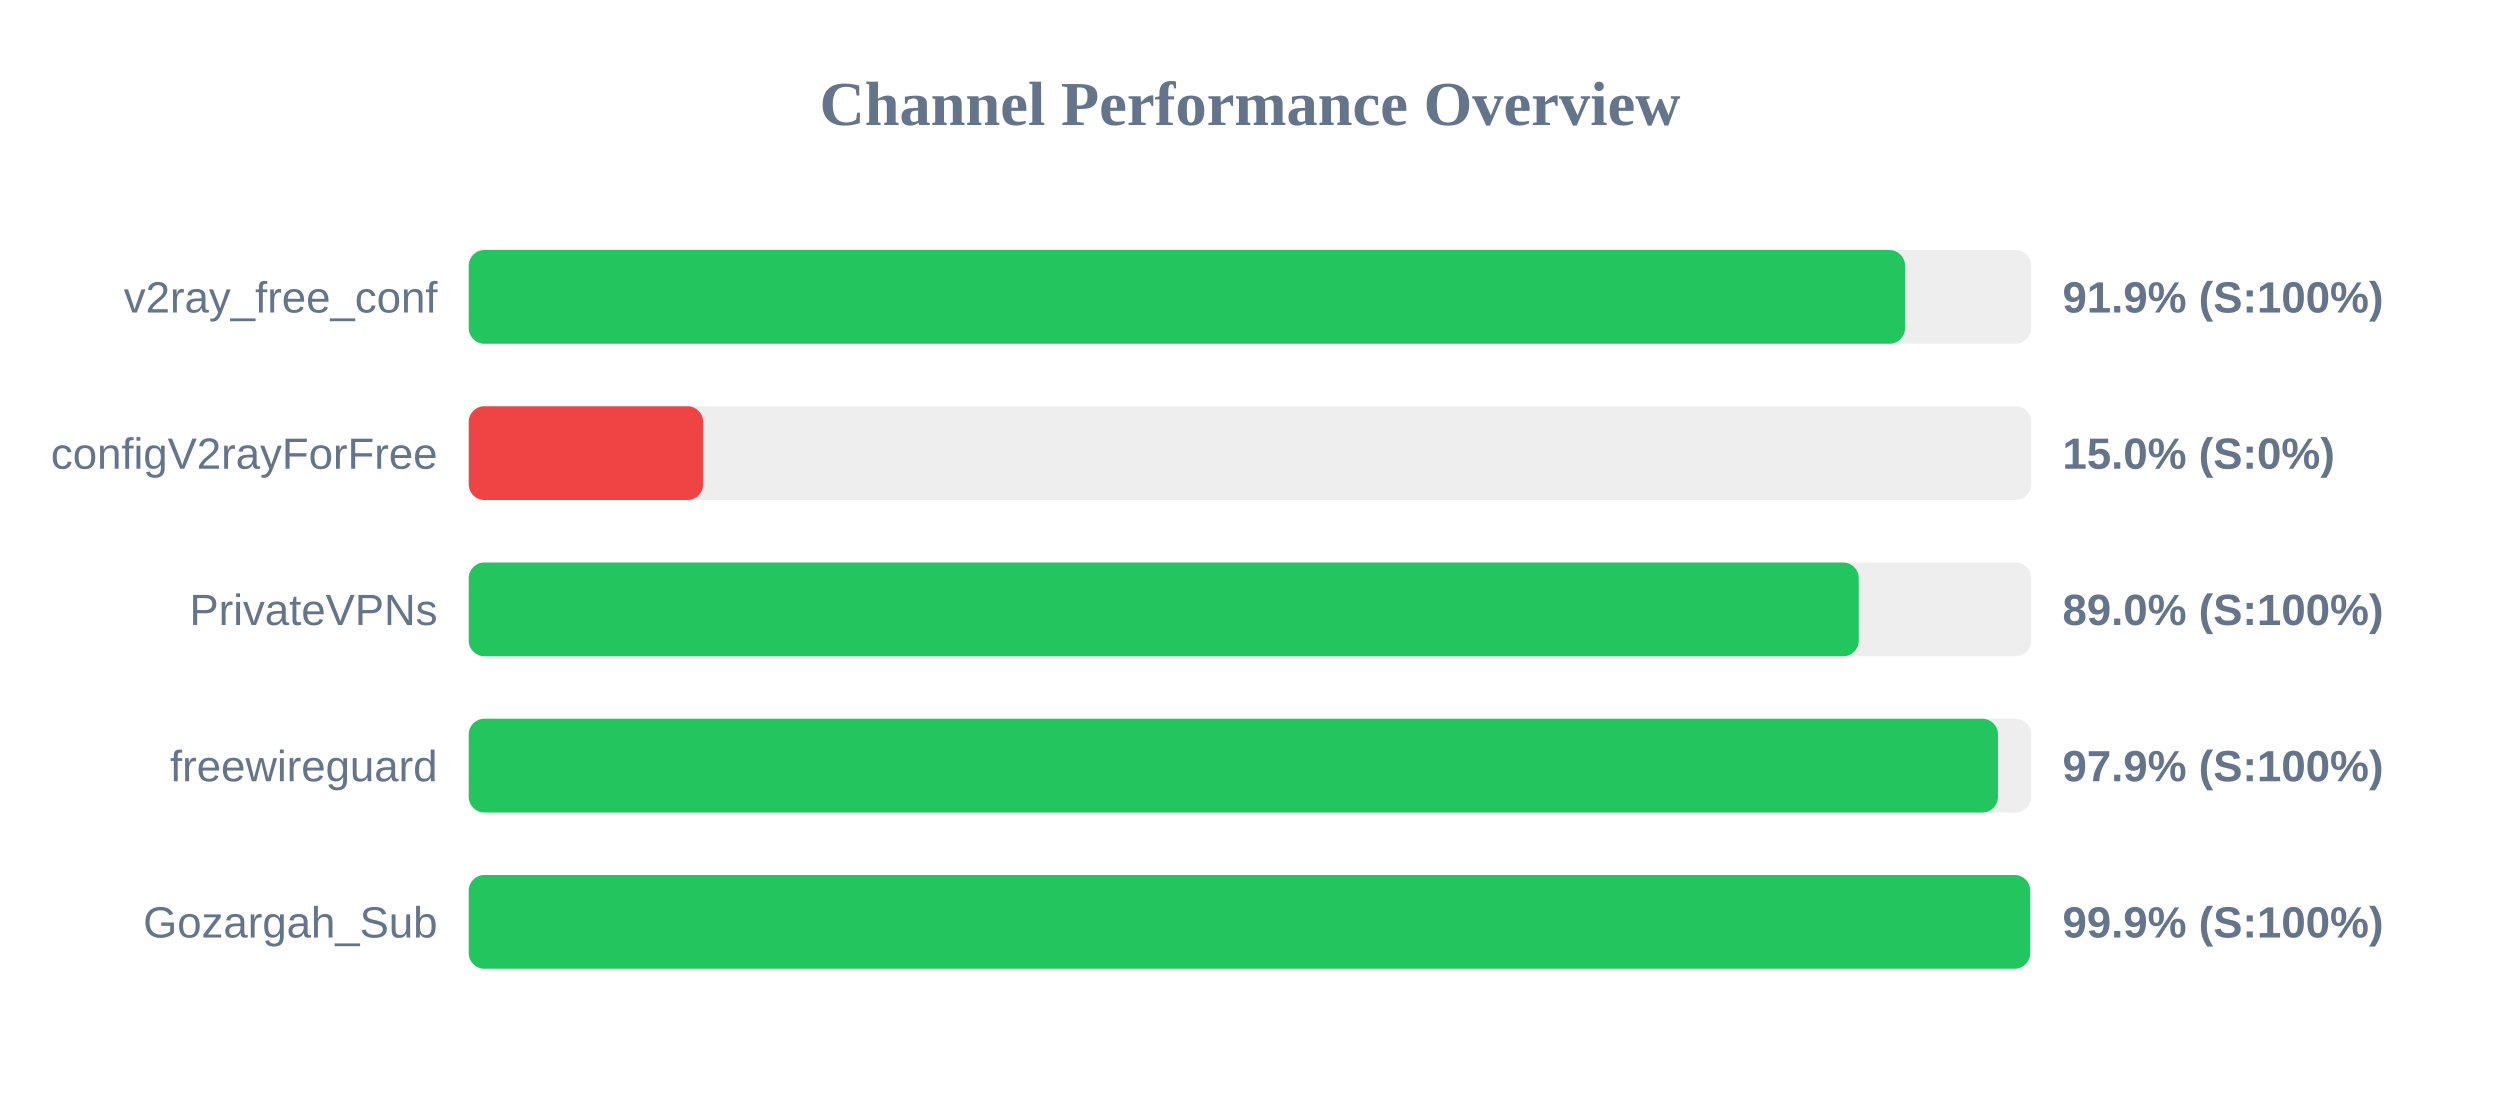
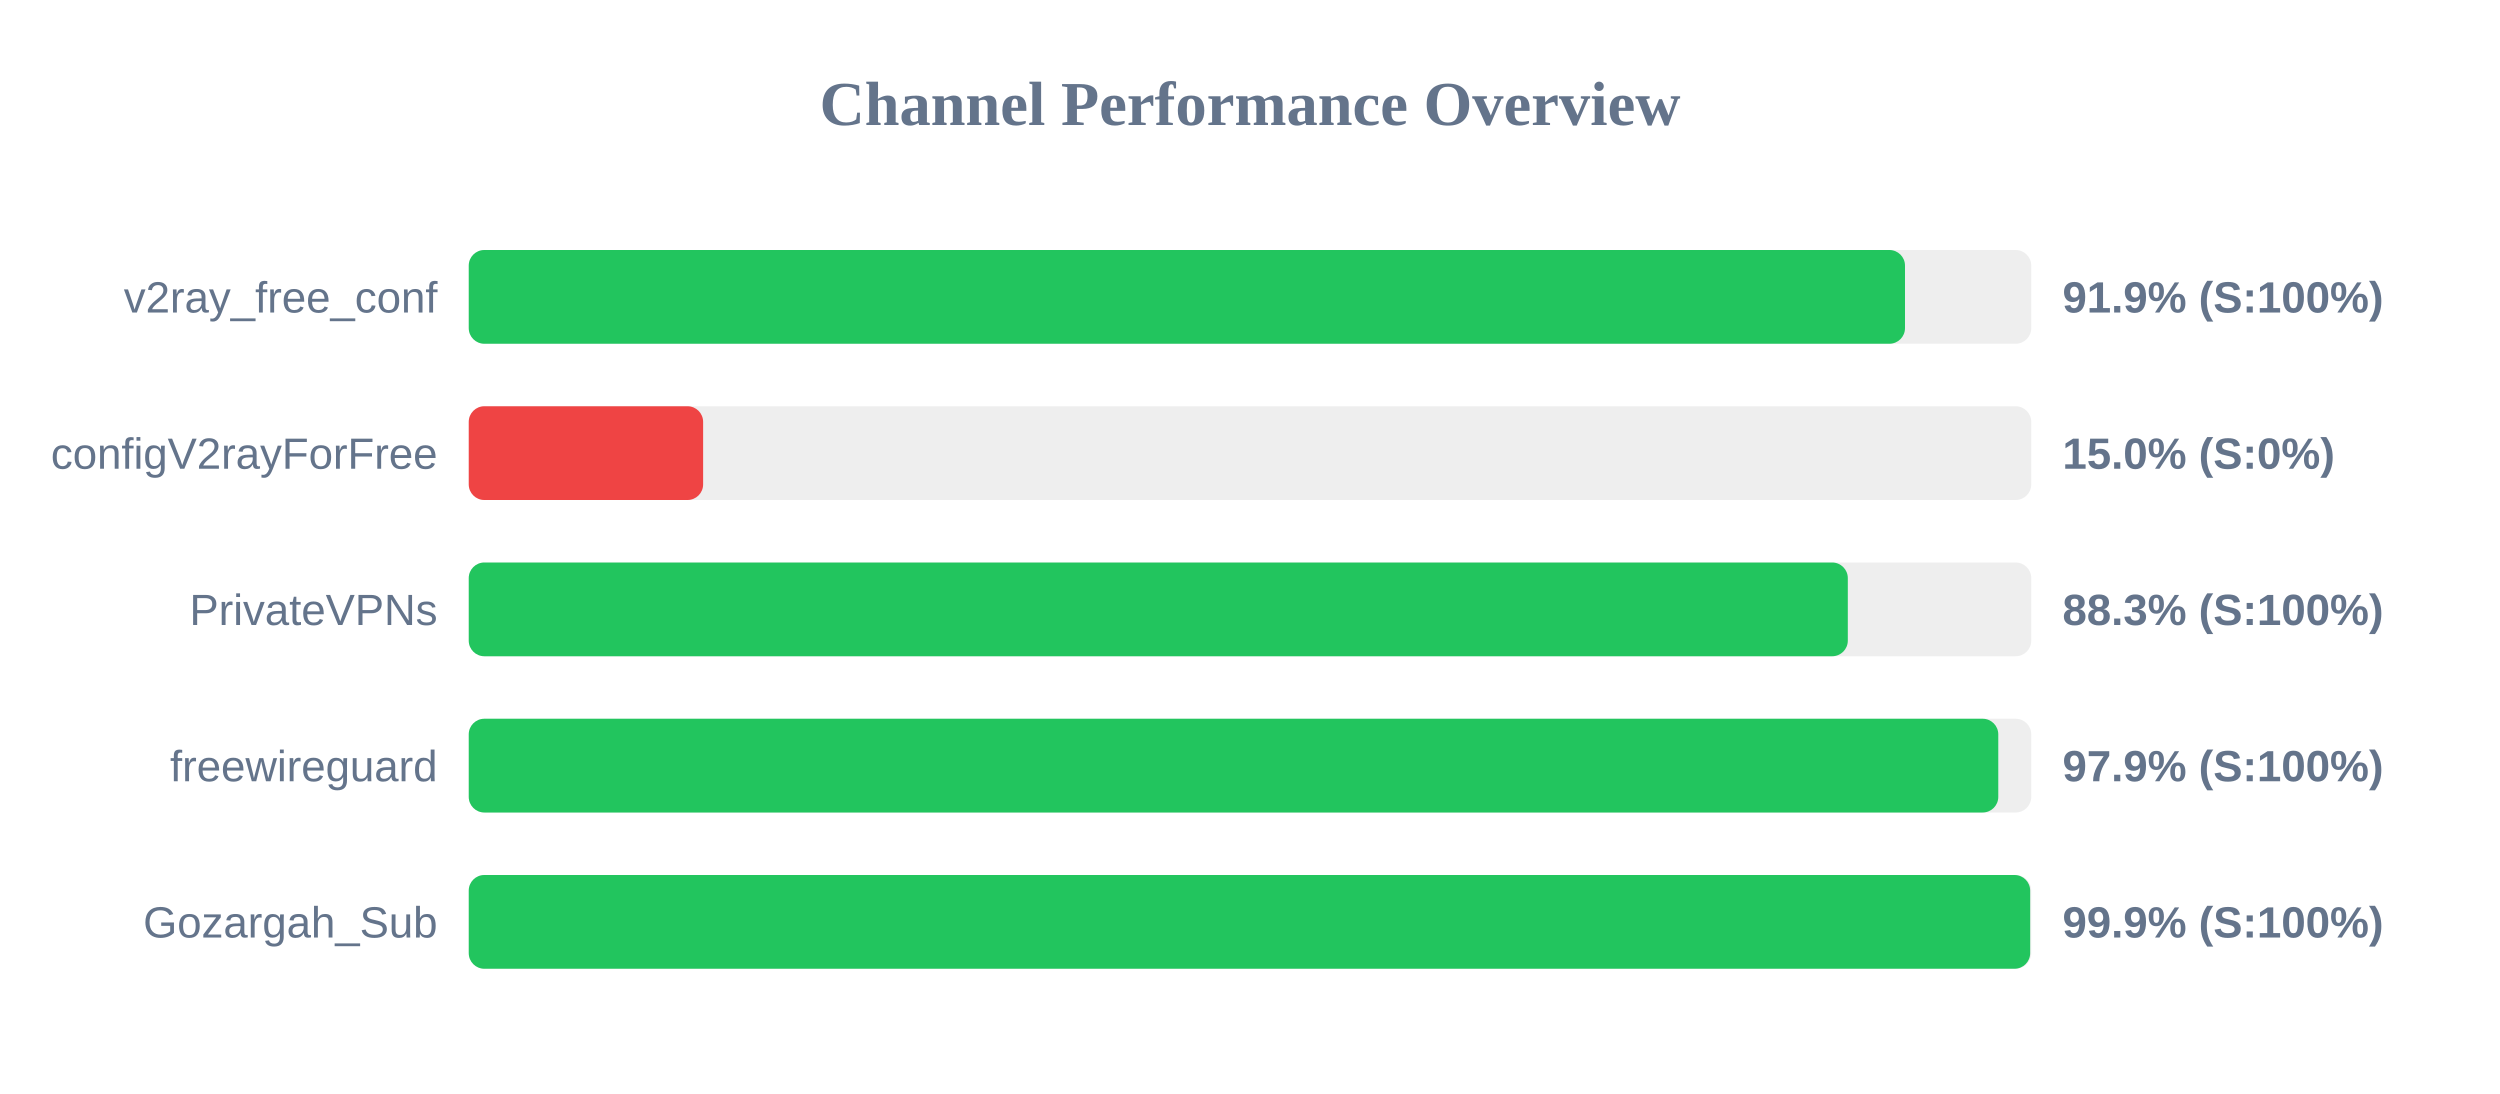
<svg xmlns="http://www.w3.org/2000/svg" width="800" height="350" version="1.1">
  <style>
        .row { font: 14px Arial; fill: #64748b; }
        .score { font: bold 14px Arial; fill: #64748b; }
    </style>
  <text x="400" y="40" text-anchor="middle" font-size="20px" font-weight="bold" fill="#64748b">Channel Performance Overview</text>
  <rect x="150" y="80" width="500" height="30" fill="#eee" rx="5" />
  <rect x="150" y="80" width="459.6" height="30" fill="#22c55e" rx="5" />
  <text x="140" y="100" text-anchor="end" class="row">v2ray_free_conf</text>
  <text x="660" y="100" text-anchor="start" class="score">91.9% (S:100%)</text>
  <rect x="150" y="130" width="500" height="30" fill="#eee" rx="5" />
  <rect x="150" y="130" width="75.0" height="30" fill="#ef4444" rx="5" />
  <text x="140" y="150" text-anchor="end" class="row">configV2rayForFree</text>
  <text x="660" y="150" text-anchor="start" class="score">15.0% (S:0%)</text>
  <rect x="150" y="180" width="500" height="30" fill="#eee" rx="5" />
-   <rect x="150" y="180" width="444.8" height="30" fill="#22c55e" rx="5" />
+   <rect x="150" y="180" width="441.3" height="30" fill="#22c55e" rx="5" />
  <text x="140" y="200" text-anchor="end" class="row">PrivateVPNs</text>
-   <text x="660" y="200" text-anchor="start" class="score">89.0% (S:100%)</text>
+   <text x="660" y="200" text-anchor="start" class="score">88.3% (S:100%)</text>
  <rect x="150" y="230" width="500" height="30" fill="#eee" rx="5" />
-   <rect x="150" y="230" width="489.35" height="30" fill="#22c55e" rx="5" />
+   <rect x="150" y="230" width="489.45" height="30" fill="#22c55e" rx="5" />
  <text x="140" y="250" text-anchor="end" class="row">freewireguard</text>
  <text x="660" y="250" text-anchor="start" class="score">97.9% (S:100%)</text>
  <rect x="150" y="280" width="500" height="30" fill="#eee" rx="5" />
  <rect x="150" y="280" width="499.65" height="30" fill="#22c55e" rx="5" />
  <text x="140" y="300" text-anchor="end" class="row">Gozargah_Sub</text>
  <text x="660" y="300" text-anchor="start" class="score">99.9% (S:100%)</text>
</svg>
